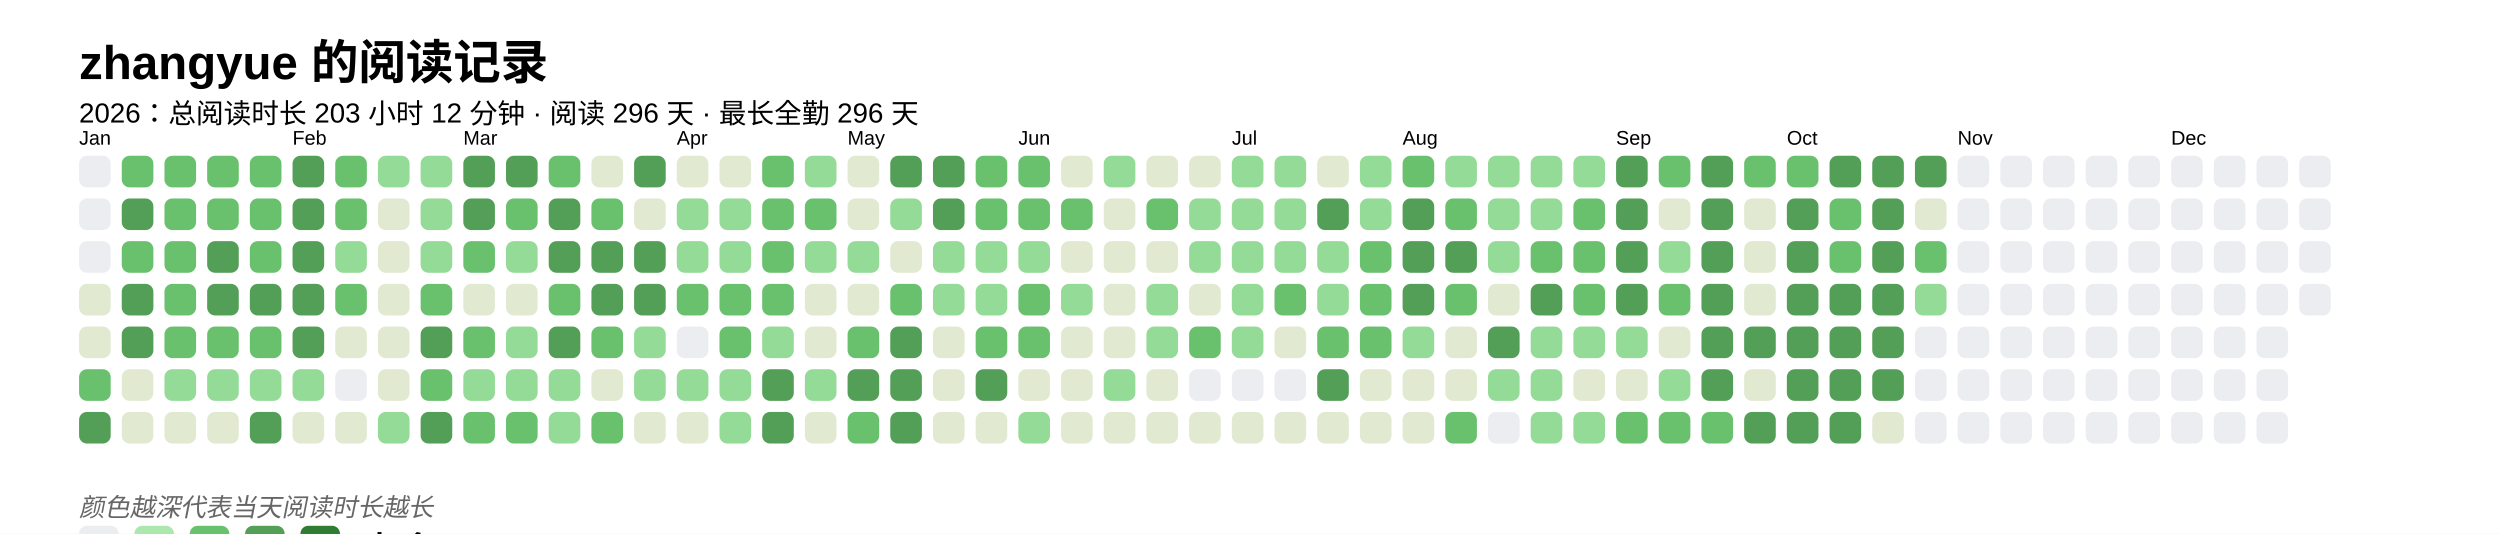
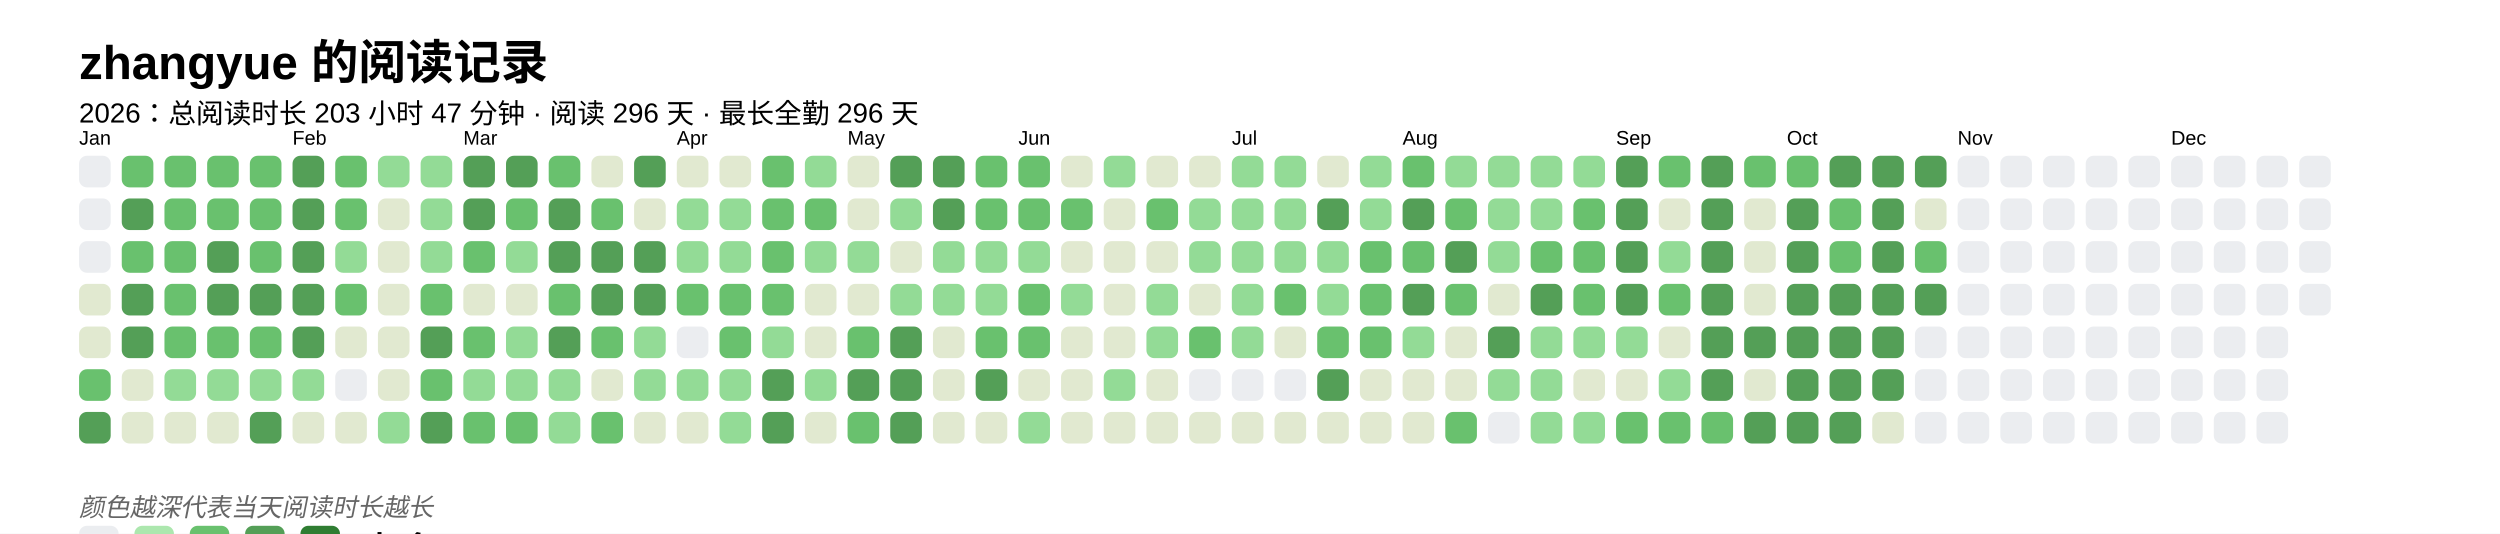
<svg xmlns="http://www.w3.org/2000/svg" baseProfile="full" height="67.5mm" version="1.1" viewBox="0,0,316.2,67.5" width="316.2mm">
  <defs />
  <rect fill="#FFFFFF" height="67.5" width="316.2" x="0" y="0" />
  <text fill="#000000" style="font-size:6px; font-family:Arial; font-weight:bold;" x="10" y="10">zhangyue 的阅读记录</text>
-   <text fill="#000000" style="font-size:3.5px; font-family:Arial;" x="10" y="15.5">2026：总阅读时长 203 小时 12 分钟 · 阅读 296 天 · 最长全勤 296 天</text>
+   <text fill="#000000" style="font-size:3.5px; font-family:Arial;" x="10" y="15.5">2026：总阅读时长 203 小时 47 分钟 · 阅读 296 天 · 最长全勤 296 天</text>
  <text fill="#000000" style="font-size:2.5px; font-family:Arial" x="10" y="18.3">Jan</text>
  <rect fill="#EBEDF0" height="4" rx="1" ry="1" width="4" x="10" y="19.7" />
  <rect fill="#EBEDF0" height="4" rx="1" ry="1" width="4" x="10" y="25.1" />
  <rect fill="#EBEDF0" height="4" rx="1" ry="1" width="4" x="10" y="30.5" />
  <rect fill="#e1e9d0" height="4" rx="1" ry="1" width="4" x="10" y="35.9" />
  <rect fill="#e1e9d0" height="4" rx="1" ry="1" width="4" x="10" y="41.3" />
  <rect fill="#69C16E" height="4" rx="1" ry="1" width="4" x="10" y="46.7" />
  <rect fill="#549F57" height="4" rx="1" ry="1" width="4" x="10" y="52.1" />
  <rect fill="#69C16E" height="4" rx="1" ry="1" width="4" x="15.4" y="19.7" />
  <rect fill="#549F57" height="4" rx="1" ry="1" width="4" x="15.4" y="25.1" />
  <rect fill="#69C16E" height="4" rx="1" ry="1" width="4" x="15.4" y="30.5" />
  <rect fill="#549F57" height="4" rx="1" ry="1" width="4" x="15.4" y="35.9" />
  <rect fill="#549F57" height="4" rx="1" ry="1" width="4" x="15.4" y="41.3" />
  <rect fill="#e1e9d0" height="4" rx="1" ry="1" width="4" x="15.4" y="46.7" />
  <rect fill="#e1e9d0" height="4" rx="1" ry="1" width="4" x="15.4" y="52.1" />
  <rect fill="#69C16E" height="4" rx="1" ry="1" width="4" x="20.8" y="19.7" />
  <rect fill="#69C16E" height="4" rx="1" ry="1" width="4" x="20.8" y="25.1" />
  <rect fill="#69C16E" height="4" rx="1" ry="1" width="4" x="20.8" y="30.5" />
  <rect fill="#69C16E" height="4" rx="1" ry="1" width="4" x="20.8" y="35.9" />
  <rect fill="#69C16E" height="4" rx="1" ry="1" width="4" x="20.8" y="41.3" />
  <rect fill="#93db96" height="4" rx="1" ry="1" width="4" x="20.8" y="46.7" />
  <rect fill="#e1e9d0" height="4" rx="1" ry="1" width="4" x="20.8" y="52.1" />
  <rect fill="#69C16E" height="4" rx="1" ry="1" width="4" x="26.2" y="19.7" />
  <rect fill="#69C16E" height="4" rx="1" ry="1" width="4" x="26.2" y="25.1" />
  <rect fill="#549F57" height="4" rx="1" ry="1" width="4" x="26.2" y="30.5" />
  <rect fill="#549F57" height="4" rx="1" ry="1" width="4" x="26.2" y="35.9" />
  <rect fill="#69C16E" height="4" rx="1" ry="1" width="4" x="26.2" y="41.3" />
  <rect fill="#93db96" height="4" rx="1" ry="1" width="4" x="26.2" y="46.7" />
  <rect fill="#e1e9d0" height="4" rx="1" ry="1" width="4" x="26.2" y="52.1" />
  <rect fill="#69C16E" height="4" rx="1" ry="1" width="4" x="31.6" y="19.7" />
  <rect fill="#69C16E" height="4" rx="1" ry="1" width="4" x="31.6" y="25.1" />
  <rect fill="#69C16E" height="4" rx="1" ry="1" width="4" x="31.6" y="30.5" />
  <rect fill="#549F57" height="4" rx="1" ry="1" width="4" x="31.6" y="35.9" />
  <rect fill="#69C16E" height="4" rx="1" ry="1" width="4" x="31.6" y="41.3" />
  <rect fill="#93db96" height="4" rx="1" ry="1" width="4" x="31.6" y="46.7" />
  <rect fill="#549F57" height="4" rx="1" ry="1" width="4" x="31.6" y="52.1" />
  <text fill="#000000" style="font-size:2.5px; font-family:Arial" x="37.0" y="18.3">Feb</text>
  <rect fill="#549F57" height="4" rx="1" ry="1" width="4" x="37.0" y="19.7" />
  <rect fill="#549F57" height="4" rx="1" ry="1" width="4" x="37.0" y="25.1" />
  <rect fill="#549F57" height="4" rx="1" ry="1" width="4" x="37.0" y="30.5" />
  <rect fill="#549F57" height="4" rx="1" ry="1" width="4" x="37.0" y="35.9" />
  <rect fill="#549F57" height="4" rx="1" ry="1" width="4" x="37.0" y="41.3" />
  <rect fill="#93db96" height="4" rx="1" ry="1" width="4" x="37.0" y="46.7" />
  <rect fill="#e1e9d0" height="4" rx="1" ry="1" width="4" x="37.0" y="52.1" />
  <rect fill="#69C16E" height="4" rx="1" ry="1" width="4" x="42.4" y="19.7" />
  <rect fill="#69C16E" height="4" rx="1" ry="1" width="4" x="42.4" y="25.1" />
  <rect fill="#93db96" height="4" rx="1" ry="1" width="4" x="42.4" y="30.5" />
  <rect fill="#69C16E" height="4" rx="1" ry="1" width="4" x="42.4" y="35.9" />
  <rect fill="#e1e9d0" height="4" rx="1" ry="1" width="4" x="42.4" y="41.3" />
  <rect fill="#EBEDF0" height="4" rx="1" ry="1" width="4" x="42.4" y="46.7" />
  <rect fill="#e1e9d0" height="4" rx="1" ry="1" width="4" x="42.4" y="52.1" />
  <rect fill="#93db96" height="4" rx="1" ry="1" width="4" x="47.8" y="19.7" />
  <rect fill="#e1e9d0" height="4" rx="1" ry="1" width="4" x="47.8" y="25.1" />
  <rect fill="#e1e9d0" height="4" rx="1" ry="1" width="4" x="47.8" y="30.5" />
  <rect fill="#e1e9d0" height="4" rx="1" ry="1" width="4" x="47.8" y="35.9" />
  <rect fill="#e1e9d0" height="4" rx="1" ry="1" width="4" x="47.8" y="41.3" />
  <rect fill="#e1e9d0" height="4" rx="1" ry="1" width="4" x="47.8" y="46.7" />
  <rect fill="#93db96" height="4" rx="1" ry="1" width="4" x="47.8" y="52.1" />
  <rect fill="#93db96" height="4" rx="1" ry="1" width="4" x="53.2" y="19.7" />
  <rect fill="#93db96" height="4" rx="1" ry="1" width="4" x="53.2" y="25.1" />
  <rect fill="#93db96" height="4" rx="1" ry="1" width="4" x="53.2" y="30.5" />
  <rect fill="#69C16E" height="4" rx="1" ry="1" width="4" x="53.2" y="35.9" />
  <rect fill="#549F57" height="4" rx="1" ry="1" width="4" x="53.2" y="41.3" />
  <rect fill="#69C16E" height="4" rx="1" ry="1" width="4" x="53.2" y="46.7" />
  <rect fill="#549F57" height="4" rx="1" ry="1" width="4" x="53.2" y="52.1" />
  <text fill="#000000" style="font-size:2.5px; font-family:Arial" x="58.6" y="18.3">Mar</text>
  <rect fill="#549F57" height="4" rx="1" ry="1" width="4" x="58.6" y="19.7" />
  <rect fill="#549F57" height="4" rx="1" ry="1" width="4" x="58.6" y="25.1" />
  <rect fill="#69C16E" height="4" rx="1" ry="1" width="4" x="58.6" y="30.5" />
  <rect fill="#e1e9d0" height="4" rx="1" ry="1" width="4" x="58.6" y="35.9" />
  <rect fill="#69C16E" height="4" rx="1" ry="1" width="4" x="58.6" y="41.3" />
  <rect fill="#93db96" height="4" rx="1" ry="1" width="4" x="58.6" y="46.7" />
  <rect fill="#69C16E" height="4" rx="1" ry="1" width="4" x="58.6" y="52.1" />
  <rect fill="#549F57" height="4" rx="1" ry="1" width="4" x="64" y="19.7" />
  <rect fill="#69C16E" height="4" rx="1" ry="1" width="4" x="64" y="25.1" />
  <rect fill="#93db96" height="4" rx="1" ry="1" width="4" x="64" y="30.5" />
  <rect fill="#e1e9d0" height="4" rx="1" ry="1" width="4" x="64" y="35.9" />
  <rect fill="#93db96" height="4" rx="1" ry="1" width="4" x="64" y="41.3" />
  <rect fill="#93db96" height="4" rx="1" ry="1" width="4" x="64" y="46.7" />
  <rect fill="#69C16E" height="4" rx="1" ry="1" width="4" x="64" y="52.1" />
  <rect fill="#69C16E" height="4" rx="1" ry="1" width="4" x="69.4" y="19.7" />
  <rect fill="#549F57" height="4" rx="1" ry="1" width="4" x="69.4" y="25.1" />
  <rect fill="#549F57" height="4" rx="1" ry="1" width="4" x="69.4" y="30.5" />
  <rect fill="#69C16E" height="4" rx="1" ry="1" width="4" x="69.4" y="35.9" />
  <rect fill="#549F57" height="4" rx="1" ry="1" width="4" x="69.4" y="41.3" />
  <rect fill="#93db96" height="4" rx="1" ry="1" width="4" x="69.4" y="46.7" />
  <rect fill="#93db96" height="4" rx="1" ry="1" width="4" x="69.4" y="52.1" />
  <rect fill="#e1e9d0" height="4" rx="1" ry="1" width="4" x="74.8" y="19.7" />
  <rect fill="#69C16E" height="4" rx="1" ry="1" width="4" x="74.8" y="25.1" />
  <rect fill="#549F57" height="4" rx="1" ry="1" width="4" x="74.8" y="30.5" />
  <rect fill="#549F57" height="4" rx="1" ry="1" width="4" x="74.8" y="35.9" />
  <rect fill="#69C16E" height="4" rx="1" ry="1" width="4" x="74.8" y="41.3" />
  <rect fill="#e1e9d0" height="4" rx="1" ry="1" width="4" x="74.8" y="46.7" />
  <rect fill="#69C16E" height="4" rx="1" ry="1" width="4" x="74.8" y="52.1" />
  <rect fill="#549F57" height="4" rx="1" ry="1" width="4" x="80.2" y="19.7" />
  <rect fill="#e1e9d0" height="4" rx="1" ry="1" width="4" x="80.2" y="25.1" />
  <rect fill="#549F57" height="4" rx="1" ry="1" width="4" x="80.2" y="30.5" />
  <rect fill="#549F57" height="4" rx="1" ry="1" width="4" x="80.2" y="35.9" />
  <rect fill="#93db96" height="4" rx="1" ry="1" width="4" x="80.2" y="41.3" />
  <rect fill="#93db96" height="4" rx="1" ry="1" width="4" x="80.2" y="46.7" />
  <rect fill="#e1e9d0" height="4" rx="1" ry="1" width="4" x="80.2" y="52.1" />
  <text fill="#000000" style="font-size:2.5px; font-family:Arial" x="85.6" y="18.3">Apr</text>
  <rect fill="#e1e9d0" height="4" rx="1" ry="1" width="4" x="85.6" y="19.7" />
  <rect fill="#93db96" height="4" rx="1" ry="1" width="4" x="85.6" y="25.1" />
  <rect fill="#93db96" height="4" rx="1" ry="1" width="4" x="85.6" y="30.5" />
  <rect fill="#69C16E" height="4" rx="1" ry="1" width="4" x="85.6" y="35.9" />
  <rect fill="#EBEDF0" height="4" rx="1" ry="1" width="4" x="85.6" y="41.3" />
  <rect fill="#93db96" height="4" rx="1" ry="1" width="4" x="85.6" y="46.7" />
  <rect fill="#e1e9d0" height="4" rx="1" ry="1" width="4" x="85.6" y="52.1" />
  <rect fill="#e1e9d0" height="4" rx="1" ry="1" width="4" x="91" y="19.7" />
  <rect fill="#93db96" height="4" rx="1" ry="1" width="4" x="91" y="25.1" />
  <rect fill="#93db96" height="4" rx="1" ry="1" width="4" x="91" y="30.5" />
  <rect fill="#69C16E" height="4" rx="1" ry="1" width="4" x="91" y="35.9" />
  <rect fill="#69C16E" height="4" rx="1" ry="1" width="4" x="91" y="41.3" />
  <rect fill="#93db96" height="4" rx="1" ry="1" width="4" x="91" y="46.7" />
  <rect fill="#93db96" height="4" rx="1" ry="1" width="4" x="91" y="52.1" />
  <rect fill="#69C16E" height="4" rx="1" ry="1" width="4" x="96.4" y="19.7" />
  <rect fill="#69C16E" height="4" rx="1" ry="1" width="4" x="96.4" y="25.1" />
  <rect fill="#69C16E" height="4" rx="1" ry="1" width="4" x="96.4" y="30.5" />
  <rect fill="#69C16E" height="4" rx="1" ry="1" width="4" x="96.4" y="35.9" />
  <rect fill="#93db96" height="4" rx="1" ry="1" width="4" x="96.4" y="41.3" />
  <rect fill="#549F57" height="4" rx="1" ry="1" width="4" x="96.4" y="46.7" />
  <rect fill="#549F57" height="4" rx="1" ry="1" width="4" x="96.4" y="52.1" />
  <rect fill="#93db96" height="4" rx="1" ry="1" width="4" x="101.8" y="19.7" />
  <rect fill="#69C16E" height="4" rx="1" ry="1" width="4" x="101.8" y="25.1" />
  <rect fill="#93db96" height="4" rx="1" ry="1" width="4" x="101.8" y="30.5" />
  <rect fill="#e1e9d0" height="4" rx="1" ry="1" width="4" x="101.8" y="35.9" />
  <rect fill="#e1e9d0" height="4" rx="1" ry="1" width="4" x="101.8" y="41.3" />
  <rect fill="#93db96" height="4" rx="1" ry="1" width="4" x="101.8" y="46.7" />
  <rect fill="#e1e9d0" height="4" rx="1" ry="1" width="4" x="101.8" y="52.1" />
  <text fill="#000000" style="font-size:2.5px; font-family:Arial" x="107.2" y="18.3">May</text>
  <rect fill="#e1e9d0" height="4" rx="1" ry="1" width="4" x="107.2" y="19.7" />
  <rect fill="#e1e9d0" height="4" rx="1" ry="1" width="4" x="107.2" y="25.1" />
  <rect fill="#93db96" height="4" rx="1" ry="1" width="4" x="107.2" y="30.5" />
  <rect fill="#e1e9d0" height="4" rx="1" ry="1" width="4" x="107.2" y="35.9" />
  <rect fill="#69C16E" height="4" rx="1" ry="1" width="4" x="107.2" y="41.3" />
  <rect fill="#549F57" height="4" rx="1" ry="1" width="4" x="107.2" y="46.7" />
  <rect fill="#69C16E" height="4" rx="1" ry="1" width="4" x="107.2" y="52.1" />
  <rect fill="#549F57" height="4" rx="1" ry="1" width="4" x="112.6" y="19.7" />
  <rect fill="#93db96" height="4" rx="1" ry="1" width="4" x="112.6" y="25.1" />
  <rect fill="#e1e9d0" height="4" rx="1" ry="1" width="4" x="112.6" y="30.5" />
-   <rect fill="#69C16E" height="4" rx="1" ry="1" width="4" x="112.6" y="35.9" />
+   <rect fill="#93db96" height="4" rx="1" ry="1" width="4" x="112.6" y="35.9" />
  <rect fill="#549F57" height="4" rx="1" ry="1" width="4" x="112.6" y="41.3" />
  <rect fill="#549F57" height="4" rx="1" ry="1" width="4" x="112.6" y="46.7" />
  <rect fill="#549F57" height="4" rx="1" ry="1" width="4" x="112.6" y="52.1" />
  <rect fill="#549F57" height="4" rx="1" ry="1" width="4" x="118" y="19.7" />
  <rect fill="#549F57" height="4" rx="1" ry="1" width="4" x="118" y="25.1" />
  <rect fill="#93db96" height="4" rx="1" ry="1" width="4" x="118" y="30.5" />
  <rect fill="#93db96" height="4" rx="1" ry="1" width="4" x="118" y="35.9" />
  <rect fill="#e1e9d0" height="4" rx="1" ry="1" width="4" x="118" y="41.3" />
  <rect fill="#e1e9d0" height="4" rx="1" ry="1" width="4" x="118" y="46.7" />
  <rect fill="#e1e9d0" height="4" rx="1" ry="1" width="4" x="118" y="52.1" />
  <rect fill="#69C16E" height="4" rx="1" ry="1" width="4" x="123.4" y="19.7" />
  <rect fill="#69C16E" height="4" rx="1" ry="1" width="4" x="123.4" y="25.1" />
  <rect fill="#93db96" height="4" rx="1" ry="1" width="4" x="123.4" y="30.5" />
  <rect fill="#93db96" height="4" rx="1" ry="1" width="4" x="123.4" y="35.9" />
  <rect fill="#69C16E" height="4" rx="1" ry="1" width="4" x="123.4" y="41.3" />
  <rect fill="#549F57" height="4" rx="1" ry="1" width="4" x="123.4" y="46.7" />
  <rect fill="#e1e9d0" height="4" rx="1" ry="1" width="4" x="123.4" y="52.1" />
  <text fill="#000000" style="font-size:2.5px; font-family:Arial" x="128.8" y="18.3">Jun</text>
  <rect fill="#69C16E" height="4" rx="1" ry="1" width="4" x="128.8" y="19.7" />
  <rect fill="#69C16E" height="4" rx="1" ry="1" width="4" x="128.8" y="25.1" />
  <rect fill="#93db96" height="4" rx="1" ry="1" width="4" x="128.8" y="30.5" />
  <rect fill="#69C16E" height="4" rx="1" ry="1" width="4" x="128.8" y="35.9" />
  <rect fill="#69C16E" height="4" rx="1" ry="1" width="4" x="128.8" y="41.3" />
  <rect fill="#e1e9d0" height="4" rx="1" ry="1" width="4" x="128.8" y="46.7" />
  <rect fill="#93db96" height="4" rx="1" ry="1" width="4" x="128.8" y="52.1" />
  <rect fill="#e1e9d0" height="4" rx="1" ry="1" width="4" x="134.2" y="19.7" />
  <rect fill="#69C16E" height="4" rx="1" ry="1" width="4" x="134.2" y="25.1" />
  <rect fill="#e1e9d0" height="4" rx="1" ry="1" width="4" x="134.2" y="30.5" />
  <rect fill="#93db96" height="4" rx="1" ry="1" width="4" x="134.2" y="35.9" />
  <rect fill="#e1e9d0" height="4" rx="1" ry="1" width="4" x="134.2" y="41.3" />
  <rect fill="#e1e9d0" height="4" rx="1" ry="1" width="4" x="134.2" y="46.7" />
  <rect fill="#e1e9d0" height="4" rx="1" ry="1" width="4" x="134.2" y="52.1" />
  <rect fill="#93db96" height="4" rx="1" ry="1" width="4" x="139.6" y="19.7" />
  <rect fill="#e1e9d0" height="4" rx="1" ry="1" width="4" x="139.6" y="25.1" />
  <rect fill="#e1e9d0" height="4" rx="1" ry="1" width="4" x="139.6" y="30.5" />
  <rect fill="#e1e9d0" height="4" rx="1" ry="1" width="4" x="139.6" y="35.9" />
  <rect fill="#e1e9d0" height="4" rx="1" ry="1" width="4" x="139.6" y="41.3" />
  <rect fill="#93db96" height="4" rx="1" ry="1" width="4" x="139.6" y="46.7" />
  <rect fill="#e1e9d0" height="4" rx="1" ry="1" width="4" x="139.6" y="52.1" />
  <rect fill="#e1e9d0" height="4" rx="1" ry="1" width="4" x="145" y="19.7" />
  <rect fill="#69C16E" height="4" rx="1" ry="1" width="4" x="145" y="25.1" />
  <rect fill="#e1e9d0" height="4" rx="1" ry="1" width="4" x="145" y="30.5" />
  <rect fill="#93db96" height="4" rx="1" ry="1" width="4" x="145" y="35.9" />
  <rect fill="#93db96" height="4" rx="1" ry="1" width="4" x="145" y="41.3" />
  <rect fill="#e1e9d0" height="4" rx="1" ry="1" width="4" x="145" y="46.7" />
  <rect fill="#e1e9d0" height="4" rx="1" ry="1" width="4" x="145" y="52.1" />
  <rect fill="#e1e9d0" height="4" rx="1" ry="1" width="4" x="150.4" y="19.7" />
  <rect fill="#93db96" height="4" rx="1" ry="1" width="4" x="150.4" y="25.1" />
  <rect fill="#93db96" height="4" rx="1" ry="1" width="4" x="150.4" y="30.5" />
  <rect fill="#e1e9d0" height="4" rx="1" ry="1" width="4" x="150.4" y="35.9" />
  <rect fill="#69C16E" height="4" rx="1" ry="1" width="4" x="150.4" y="41.3" />
  <rect fill="#EBEDF0" height="4" rx="1" ry="1" width="4" x="150.4" y="46.7" />
  <rect fill="#e1e9d0" height="4" rx="1" ry="1" width="4" x="150.4" y="52.1" />
  <text fill="#000000" style="font-size:2.5px; font-family:Arial" x="155.8" y="18.3">Jul</text>
  <rect fill="#93db96" height="4" rx="1" ry="1" width="4" x="155.8" y="19.7" />
  <rect fill="#93db96" height="4" rx="1" ry="1" width="4" x="155.8" y="25.1" />
  <rect fill="#93db96" height="4" rx="1" ry="1" width="4" x="155.8" y="30.5" />
  <rect fill="#93db96" height="4" rx="1" ry="1" width="4" x="155.8" y="35.9" />
  <rect fill="#93db96" height="4" rx="1" ry="1" width="4" x="155.8" y="41.3" />
  <rect fill="#EBEDF0" height="4" rx="1" ry="1" width="4" x="155.8" y="46.7" />
  <rect fill="#e1e9d0" height="4" rx="1" ry="1" width="4" x="155.8" y="52.1" />
  <rect fill="#93db96" height="4" rx="1" ry="1" width="4" x="161.2" y="19.7" />
  <rect fill="#93db96" height="4" rx="1" ry="1" width="4" x="161.2" y="25.1" />
  <rect fill="#93db96" height="4" rx="1" ry="1" width="4" x="161.2" y="30.5" />
  <rect fill="#69C16E" height="4" rx="1" ry="1" width="4" x="161.2" y="35.9" />
  <rect fill="#e1e9d0" height="4" rx="1" ry="1" width="4" x="161.2" y="41.3" />
  <rect fill="#EBEDF0" height="4" rx="1" ry="1" width="4" x="161.2" y="46.7" />
  <rect fill="#e1e9d0" height="4" rx="1" ry="1" width="4" x="161.2" y="52.1" />
  <rect fill="#e1e9d0" height="4" rx="1" ry="1" width="4" x="166.6" y="19.7" />
  <rect fill="#549F57" height="4" rx="1" ry="1" width="4" x="166.6" y="25.1" />
  <rect fill="#93db96" height="4" rx="1" ry="1" width="4" x="166.6" y="30.5" />
  <rect fill="#93db96" height="4" rx="1" ry="1" width="4" x="166.6" y="35.9" />
  <rect fill="#69C16E" height="4" rx="1" ry="1" width="4" x="166.6" y="41.3" />
  <rect fill="#549F57" height="4" rx="1" ry="1" width="4" x="166.6" y="46.7" />
  <rect fill="#e1e9d0" height="4" rx="1" ry="1" width="4" x="166.6" y="52.1" />
  <rect fill="#93db96" height="4" rx="1" ry="1" width="4" x="172" y="19.7" />
  <rect fill="#93db96" height="4" rx="1" ry="1" width="4" x="172" y="25.1" />
  <rect fill="#69C16E" height="4" rx="1" ry="1" width="4" x="172" y="30.5" />
  <rect fill="#69C16E" height="4" rx="1" ry="1" width="4" x="172" y="35.9" />
  <rect fill="#69C16E" height="4" rx="1" ry="1" width="4" x="172" y="41.3" />
  <rect fill="#e1e9d0" height="4" rx="1" ry="1" width="4" x="172" y="46.7" />
  <rect fill="#e1e9d0" height="4" rx="1" ry="1" width="4" x="172" y="52.1" />
  <text fill="#000000" style="font-size:2.5px; font-family:Arial" x="177.4" y="18.3">Aug</text>
  <rect fill="#69C16E" height="4" rx="1" ry="1" width="4" x="177.4" y="19.7" />
  <rect fill="#549F57" height="4" rx="1" ry="1" width="4" x="177.4" y="25.1" />
-   <rect fill="#549F57" height="4" rx="1" ry="1" width="4" x="177.4" y="30.5" />
+   <rect fill="#69C16E" height="4" rx="1" ry="1" width="4" x="177.4" y="30.5" />
  <rect fill="#549F57" height="4" rx="1" ry="1" width="4" x="177.4" y="35.9" />
  <rect fill="#93db96" height="4" rx="1" ry="1" width="4" x="177.4" y="41.3" />
  <rect fill="#e1e9d0" height="4" rx="1" ry="1" width="4" x="177.4" y="46.7" />
  <rect fill="#e1e9d0" height="4" rx="1" ry="1" width="4" x="177.4" y="52.1" />
  <rect fill="#93db96" height="4" rx="1" ry="1" width="4" x="182.8" y="19.7" />
  <rect fill="#69C16E" height="4" rx="1" ry="1" width="4" x="182.8" y="25.1" />
  <rect fill="#549F57" height="4" rx="1" ry="1" width="4" x="182.8" y="30.5" />
  <rect fill="#69C16E" height="4" rx="1" ry="1" width="4" x="182.8" y="35.9" />
  <rect fill="#e1e9d0" height="4" rx="1" ry="1" width="4" x="182.8" y="41.3" />
  <rect fill="#e1e9d0" height="4" rx="1" ry="1" width="4" x="182.8" y="46.7" />
  <rect fill="#69C16E" height="4" rx="1" ry="1" width="4" x="182.8" y="52.1" />
  <rect fill="#93db96" height="4" rx="1" ry="1" width="4" x="188.2" y="19.7" />
  <rect fill="#93db96" height="4" rx="1" ry="1" width="4" x="188.2" y="25.1" />
  <rect fill="#93db96" height="4" rx="1" ry="1" width="4" x="188.2" y="30.5" />
  <rect fill="#e1e9d0" height="4" rx="1" ry="1" width="4" x="188.2" y="35.9" />
  <rect fill="#549F57" height="4" rx="1" ry="1" width="4" x="188.2" y="41.3" />
  <rect fill="#93db96" height="4" rx="1" ry="1" width="4" x="188.2" y="46.7" />
  <rect fill="#EBEDF0" height="4" rx="1" ry="1" width="4" x="188.2" y="52.1" />
  <rect fill="#93db96" height="4" rx="1" ry="1" width="4" x="193.6" y="19.7" />
  <rect fill="#93db96" height="4" rx="1" ry="1" width="4" x="193.6" y="25.1" />
  <rect fill="#69C16E" height="4" rx="1" ry="1" width="4" x="193.6" y="30.5" />
  <rect fill="#549F57" height="4" rx="1" ry="1" width="4" x="193.6" y="35.9" />
  <rect fill="#93db96" height="4" rx="1" ry="1" width="4" x="193.6" y="41.3" />
  <rect fill="#93db96" height="4" rx="1" ry="1" width="4" x="193.6" y="46.7" />
  <rect fill="#93db96" height="4" rx="1" ry="1" width="4" x="193.6" y="52.1" />
  <rect fill="#93db96" height="4" rx="1" ry="1" width="4" x="199" y="19.7" />
  <rect fill="#69C16E" height="4" rx="1" ry="1" width="4" x="199" y="25.1" />
  <rect fill="#69C16E" height="4" rx="1" ry="1" width="4" x="199" y="30.5" />
  <rect fill="#69C16E" height="4" rx="1" ry="1" width="4" x="199" y="35.9" />
  <rect fill="#93db96" height="4" rx="1" ry="1" width="4" x="199" y="41.3" />
  <rect fill="#e1e9d0" height="4" rx="1" ry="1" width="4" x="199" y="46.7" />
  <rect fill="#93db96" height="4" rx="1" ry="1" width="4" x="199" y="52.1" />
  <text fill="#000000" style="font-size:2.5px; font-family:Arial" x="204.4" y="18.3">Sep</text>
  <rect fill="#549F57" height="4" rx="1" ry="1" width="4" x="204.4" y="19.7" />
  <rect fill="#549F57" height="4" rx="1" ry="1" width="4" x="204.4" y="25.1" />
  <rect fill="#549F57" height="4" rx="1" ry="1" width="4" x="204.4" y="30.5" />
  <rect fill="#549F57" height="4" rx="1" ry="1" width="4" x="204.4" y="35.9" />
  <rect fill="#93db96" height="4" rx="1" ry="1" width="4" x="204.4" y="41.3" />
  <rect fill="#e1e9d0" height="4" rx="1" ry="1" width="4" x="204.4" y="46.7" />
  <rect fill="#69C16E" height="4" rx="1" ry="1" width="4" x="204.4" y="52.1" />
  <rect fill="#69C16E" height="4" rx="1" ry="1" width="4" x="209.8" y="19.7" />
  <rect fill="#e1e9d0" height="4" rx="1" ry="1" width="4" x="209.8" y="25.1" />
  <rect fill="#93db96" height="4" rx="1" ry="1" width="4" x="209.8" y="30.5" />
  <rect fill="#69C16E" height="4" rx="1" ry="1" width="4" x="209.8" y="35.9" />
  <rect fill="#e1e9d0" height="4" rx="1" ry="1" width="4" x="209.8" y="41.3" />
  <rect fill="#93db96" height="4" rx="1" ry="1" width="4" x="209.8" y="46.7" />
  <rect fill="#69C16E" height="4" rx="1" ry="1" width="4" x="209.8" y="52.1" />
  <rect fill="#549F57" height="4" rx="1" ry="1" width="4" x="215.2" y="19.7" />
  <rect fill="#549F57" height="4" rx="1" ry="1" width="4" x="215.2" y="25.1" />
  <rect fill="#549F57" height="4" rx="1" ry="1" width="4" x="215.2" y="30.5" />
  <rect fill="#549F57" height="4" rx="1" ry="1" width="4" x="215.2" y="35.9" />
  <rect fill="#549F57" height="4" rx="1" ry="1" width="4" x="215.2" y="41.3" />
  <rect fill="#549F57" height="4" rx="1" ry="1" width="4" x="215.2" y="46.7" />
  <rect fill="#69C16E" height="4" rx="1" ry="1" width="4" x="215.2" y="52.1" />
  <rect fill="#69C16E" height="4" rx="1" ry="1" width="4" x="220.6" y="19.7" />
  <rect fill="#e1e9d0" height="4" rx="1" ry="1" width="4" x="220.6" y="25.1" />
  <rect fill="#e1e9d0" height="4" rx="1" ry="1" width="4" x="220.6" y="30.5" />
  <rect fill="#e1e9d0" height="4" rx="1" ry="1" width="4" x="220.6" y="35.9" />
  <rect fill="#549F57" height="4" rx="1" ry="1" width="4" x="220.6" y="41.3" />
  <rect fill="#e1e9d0" height="4" rx="1" ry="1" width="4" x="220.6" y="46.7" />
  <rect fill="#549F57" height="4" rx="1" ry="1" width="4" x="220.6" y="52.1" />
  <text fill="#000000" style="font-size:2.5px; font-family:Arial" x="226" y="18.3">Oct</text>
  <rect fill="#69C16E" height="4" rx="1" ry="1" width="4" x="226" y="19.7" />
  <rect fill="#549F57" height="4" rx="1" ry="1" width="4" x="226" y="25.1" />
  <rect fill="#549F57" height="4" rx="1" ry="1" width="4" x="226" y="30.5" />
  <rect fill="#549F57" height="4" rx="1" ry="1" width="4" x="226" y="35.9" />
  <rect fill="#549F57" height="4" rx="1" ry="1" width="4" x="226" y="41.3" />
  <rect fill="#549F57" height="4" rx="1" ry="1" width="4" x="226" y="46.7" />
  <rect fill="#549F57" height="4" rx="1" ry="1" width="4" x="226" y="52.1" />
  <rect fill="#549F57" height="4" rx="1" ry="1" width="4" x="231.4" y="19.7" />
  <rect fill="#69C16E" height="4" rx="1" ry="1" width="4" x="231.4" y="25.1" />
  <rect fill="#69C16E" height="4" rx="1" ry="1" width="4" x="231.4" y="30.5" />
  <rect fill="#549F57" height="4" rx="1" ry="1" width="4" x="231.4" y="35.9" />
  <rect fill="#549F57" height="4" rx="1" ry="1" width="4" x="231.4" y="41.3" />
  <rect fill="#549F57" height="4" rx="1" ry="1" width="4" x="231.4" y="46.7" />
  <rect fill="#549F57" height="4" rx="1" ry="1" width="4" x="231.4" y="52.1" />
  <rect fill="#549F57" height="4" rx="1" ry="1" width="4" x="236.8" y="19.7" />
  <rect fill="#549F57" height="4" rx="1" ry="1" width="4" x="236.8" y="25.1" />
  <rect fill="#549F57" height="4" rx="1" ry="1" width="4" x="236.8" y="30.5" />
  <rect fill="#549F57" height="4" rx="1" ry="1" width="4" x="236.8" y="35.9" />
  <rect fill="#549F57" height="4" rx="1" ry="1" width="4" x="236.8" y="41.3" />
  <rect fill="#549F57" height="4" rx="1" ry="1" width="4" x="236.8" y="46.7" />
  <rect fill="#e1e9d0" height="4" rx="1" ry="1" width="4" x="236.8" y="52.1" />
  <rect fill="#549F57" height="4" rx="1" ry="1" width="4" x="242.2" y="19.7" />
  <rect fill="#e1e9d0" height="4" rx="1" ry="1" width="4" x="242.2" y="25.1" />
  <rect fill="#69C16E" height="4" rx="1" ry="1" width="4" x="242.2" y="30.5" />
-   <rect fill="#93db96" height="4" rx="1" ry="1" width="4" x="242.2" y="35.9" />
+   <rect fill="#549F57" height="4" rx="1" ry="1" width="4" x="242.2" y="35.9" />
  <rect fill="#EBEDF0" height="4" rx="1" ry="1" width="4" x="242.2" y="41.3" />
  <rect fill="#EBEDF0" height="4" rx="1" ry="1" width="4" x="242.2" y="46.7" />
  <rect fill="#EBEDF0" height="4" rx="1" ry="1" width="4" x="242.2" y="52.1" />
  <text fill="#000000" style="font-size:2.5px; font-family:Arial" x="247.6" y="18.3">Nov</text>
  <rect fill="#EBEDF0" height="4" rx="1" ry="1" width="4" x="247.6" y="19.7" />
  <rect fill="#EBEDF0" height="4" rx="1" ry="1" width="4" x="247.6" y="25.1" />
  <rect fill="#EBEDF0" height="4" rx="1" ry="1" width="4" x="247.6" y="30.5" />
  <rect fill="#EBEDF0" height="4" rx="1" ry="1" width="4" x="247.6" y="35.9" />
  <rect fill="#EBEDF0" height="4" rx="1" ry="1" width="4" x="247.6" y="41.3" />
  <rect fill="#EBEDF0" height="4" rx="1" ry="1" width="4" x="247.6" y="46.7" />
  <rect fill="#EBEDF0" height="4" rx="1" ry="1" width="4" x="247.6" y="52.1" />
  <rect fill="#EBEDF0" height="4" rx="1" ry="1" width="4" x="253" y="19.7" />
  <rect fill="#EBEDF0" height="4" rx="1" ry="1" width="4" x="253" y="25.1" />
  <rect fill="#EBEDF0" height="4" rx="1" ry="1" width="4" x="253" y="30.5" />
  <rect fill="#EBEDF0" height="4" rx="1" ry="1" width="4" x="253" y="35.9" />
  <rect fill="#EBEDF0" height="4" rx="1" ry="1" width="4" x="253" y="41.3" />
  <rect fill="#EBEDF0" height="4" rx="1" ry="1" width="4" x="253" y="46.7" />
  <rect fill="#EBEDF0" height="4" rx="1" ry="1" width="4" x="253" y="52.1" />
  <rect fill="#EBEDF0" height="4" rx="1" ry="1" width="4" x="258.4" y="19.7" />
  <rect fill="#EBEDF0" height="4" rx="1" ry="1" width="4" x="258.4" y="25.1" />
  <rect fill="#EBEDF0" height="4" rx="1" ry="1" width="4" x="258.4" y="30.5" />
  <rect fill="#EBEDF0" height="4" rx="1" ry="1" width="4" x="258.4" y="35.9" />
  <rect fill="#EBEDF0" height="4" rx="1" ry="1" width="4" x="258.4" y="41.3" />
  <rect fill="#EBEDF0" height="4" rx="1" ry="1" width="4" x="258.4" y="46.7" />
  <rect fill="#EBEDF0" height="4" rx="1" ry="1" width="4" x="258.4" y="52.1" />
  <rect fill="#EBEDF0" height="4" rx="1" ry="1" width="4" x="263.8" y="19.7" />
  <rect fill="#EBEDF0" height="4" rx="1" ry="1" width="4" x="263.8" y="25.1" />
  <rect fill="#EBEDF0" height="4" rx="1" ry="1" width="4" x="263.8" y="30.5" />
  <rect fill="#EBEDF0" height="4" rx="1" ry="1" width="4" x="263.8" y="35.9" />
  <rect fill="#EBEDF0" height="4" rx="1" ry="1" width="4" x="263.8" y="41.3" />
  <rect fill="#EBEDF0" height="4" rx="1" ry="1" width="4" x="263.8" y="46.7" />
  <rect fill="#EBEDF0" height="4" rx="1" ry="1" width="4" x="263.8" y="52.1" />
  <rect fill="#EBEDF0" height="4" rx="1" ry="1" width="4" x="269.2" y="19.7" />
  <rect fill="#EBEDF0" height="4" rx="1" ry="1" width="4" x="269.2" y="25.1" />
  <rect fill="#EBEDF0" height="4" rx="1" ry="1" width="4" x="269.2" y="30.5" />
  <rect fill="#EBEDF0" height="4" rx="1" ry="1" width="4" x="269.2" y="35.9" />
  <rect fill="#EBEDF0" height="4" rx="1" ry="1" width="4" x="269.2" y="41.3" />
  <rect fill="#EBEDF0" height="4" rx="1" ry="1" width="4" x="269.2" y="46.7" />
  <rect fill="#EBEDF0" height="4" rx="1" ry="1" width="4" x="269.2" y="52.1" />
  <text fill="#000000" style="font-size:2.5px; font-family:Arial" x="274.6" y="18.3">Dec</text>
  <rect fill="#EBEDF0" height="4" rx="1" ry="1" width="4" x="274.6" y="19.7" />
  <rect fill="#EBEDF0" height="4" rx="1" ry="1" width="4" x="274.6" y="25.1" />
  <rect fill="#EBEDF0" height="4" rx="1" ry="1" width="4" x="274.6" y="30.5" />
  <rect fill="#EBEDF0" height="4" rx="1" ry="1" width="4" x="274.6" y="35.9" />
  <rect fill="#EBEDF0" height="4" rx="1" ry="1" width="4" x="274.6" y="41.3" />
  <rect fill="#EBEDF0" height="4" rx="1" ry="1" width="4" x="274.6" y="46.7" />
  <rect fill="#EBEDF0" height="4" rx="1" ry="1" width="4" x="274.6" y="52.1" />
  <rect fill="#EBEDF0" height="4" rx="1" ry="1" width="4" x="280" y="19.7" />
  <rect fill="#EBEDF0" height="4" rx="1" ry="1" width="4" x="280" y="25.1" />
  <rect fill="#EBEDF0" height="4" rx="1" ry="1" width="4" x="280" y="30.5" />
  <rect fill="#EBEDF0" height="4" rx="1" ry="1" width="4" x="280" y="35.9" />
  <rect fill="#EBEDF0" height="4" rx="1" ry="1" width="4" x="280" y="41.3" />
  <rect fill="#EBEDF0" height="4" rx="1" ry="1" width="4" x="280" y="46.7" />
  <rect fill="#EBEDF0" height="4" rx="1" ry="1" width="4" x="280" y="52.1" />
  <rect fill="#EBEDF0" height="4" rx="1" ry="1" width="4" x="285.4" y="19.7" />
  <rect fill="#EBEDF0" height="4" rx="1" ry="1" width="4" x="285.4" y="25.1" />
  <rect fill="#EBEDF0" height="4" rx="1" ry="1" width="4" x="285.4" y="30.5" />
  <rect fill="#EBEDF0" height="4" rx="1" ry="1" width="4" x="285.4" y="35.9" />
  <rect fill="#EBEDF0" height="4" rx="1" ry="1" width="4" x="285.4" y="41.3" />
  <rect fill="#EBEDF0" height="4" rx="1" ry="1" width="4" x="285.4" y="46.7" />
  <rect fill="#EBEDF0" height="4" rx="1" ry="1" width="4" x="285.4" y="52.1" />
  <rect fill="#EBEDF0" height="4" rx="1" ry="1" width="4" x="290.8" y="19.7" />
  <rect fill="#EBEDF0" height="4" rx="1" ry="1" width="4" x="290.8" y="25.1" />
  <rect fill="#EBEDF0" height="4" rx="1" ry="1" width="4" x="290.8" y="30.5" />
  <rect fill="#EBEDF0" height="4" rx="1" ry="1" width="4" x="290.8" y="35.9" />
  <text fill="#666666" style="font-size:3.2px; font-family:Arial; font-style:italic;" x="10" y="65.3">颜色越深代表当天阅读时长越长</text>
  <rect fill="#EBEDF0" x="10.0" y="66.5" width="5.0" height="5.0" rx="1" ry="1" />
  <text fill="#000000" style="font-size:3.5px; font-family:Arial;" x="10.0" y="75.3">0</text>
  <rect fill="#ACE7AE" x="17.0" y="66.5" width="5.0" height="5.0" rx="1" ry="1" />
  <text fill="#000000" style="font-size:3.5px; font-family:Arial;" x="17.0" y="75.3">&lt;30 分</text>
  <rect fill="#69C16E" x="24.0" y="66.5" width="5.0" height="5.0" rx="1" ry="1" />
  <text fill="#000000" style="font-size:3.5px; font-family:Arial;" x="24.0" y="75.3">30-60 分</text>
  <rect fill="#549F57" x="31.0" y="66.5" width="5.0" height="5.0" rx="1" ry="1" />
  <text fill="#000000" style="font-size:3.5px; font-family:Arial;" x="31.0" y="75.3">1-2 小时</text>
  <rect fill="#2F7D32" x="38.0" y="66.5" width="5.0" height="5.0" rx="1" ry="1" />
  <text fill="#000000" style="font-size:3.5px; font-family:Arial;" x="38.0" y="75.3">2 小时+</text>
  <text fill="#000000" style="font-size:4px; font-family:Arial; font-weight:bold;" x="46.0" y="70.7">少</text>
  <text fill="#000000" style="font-size:4px; font-family:Arial; font-weight:bold;" x="51.0" y="70.7">多</text>
</svg>
